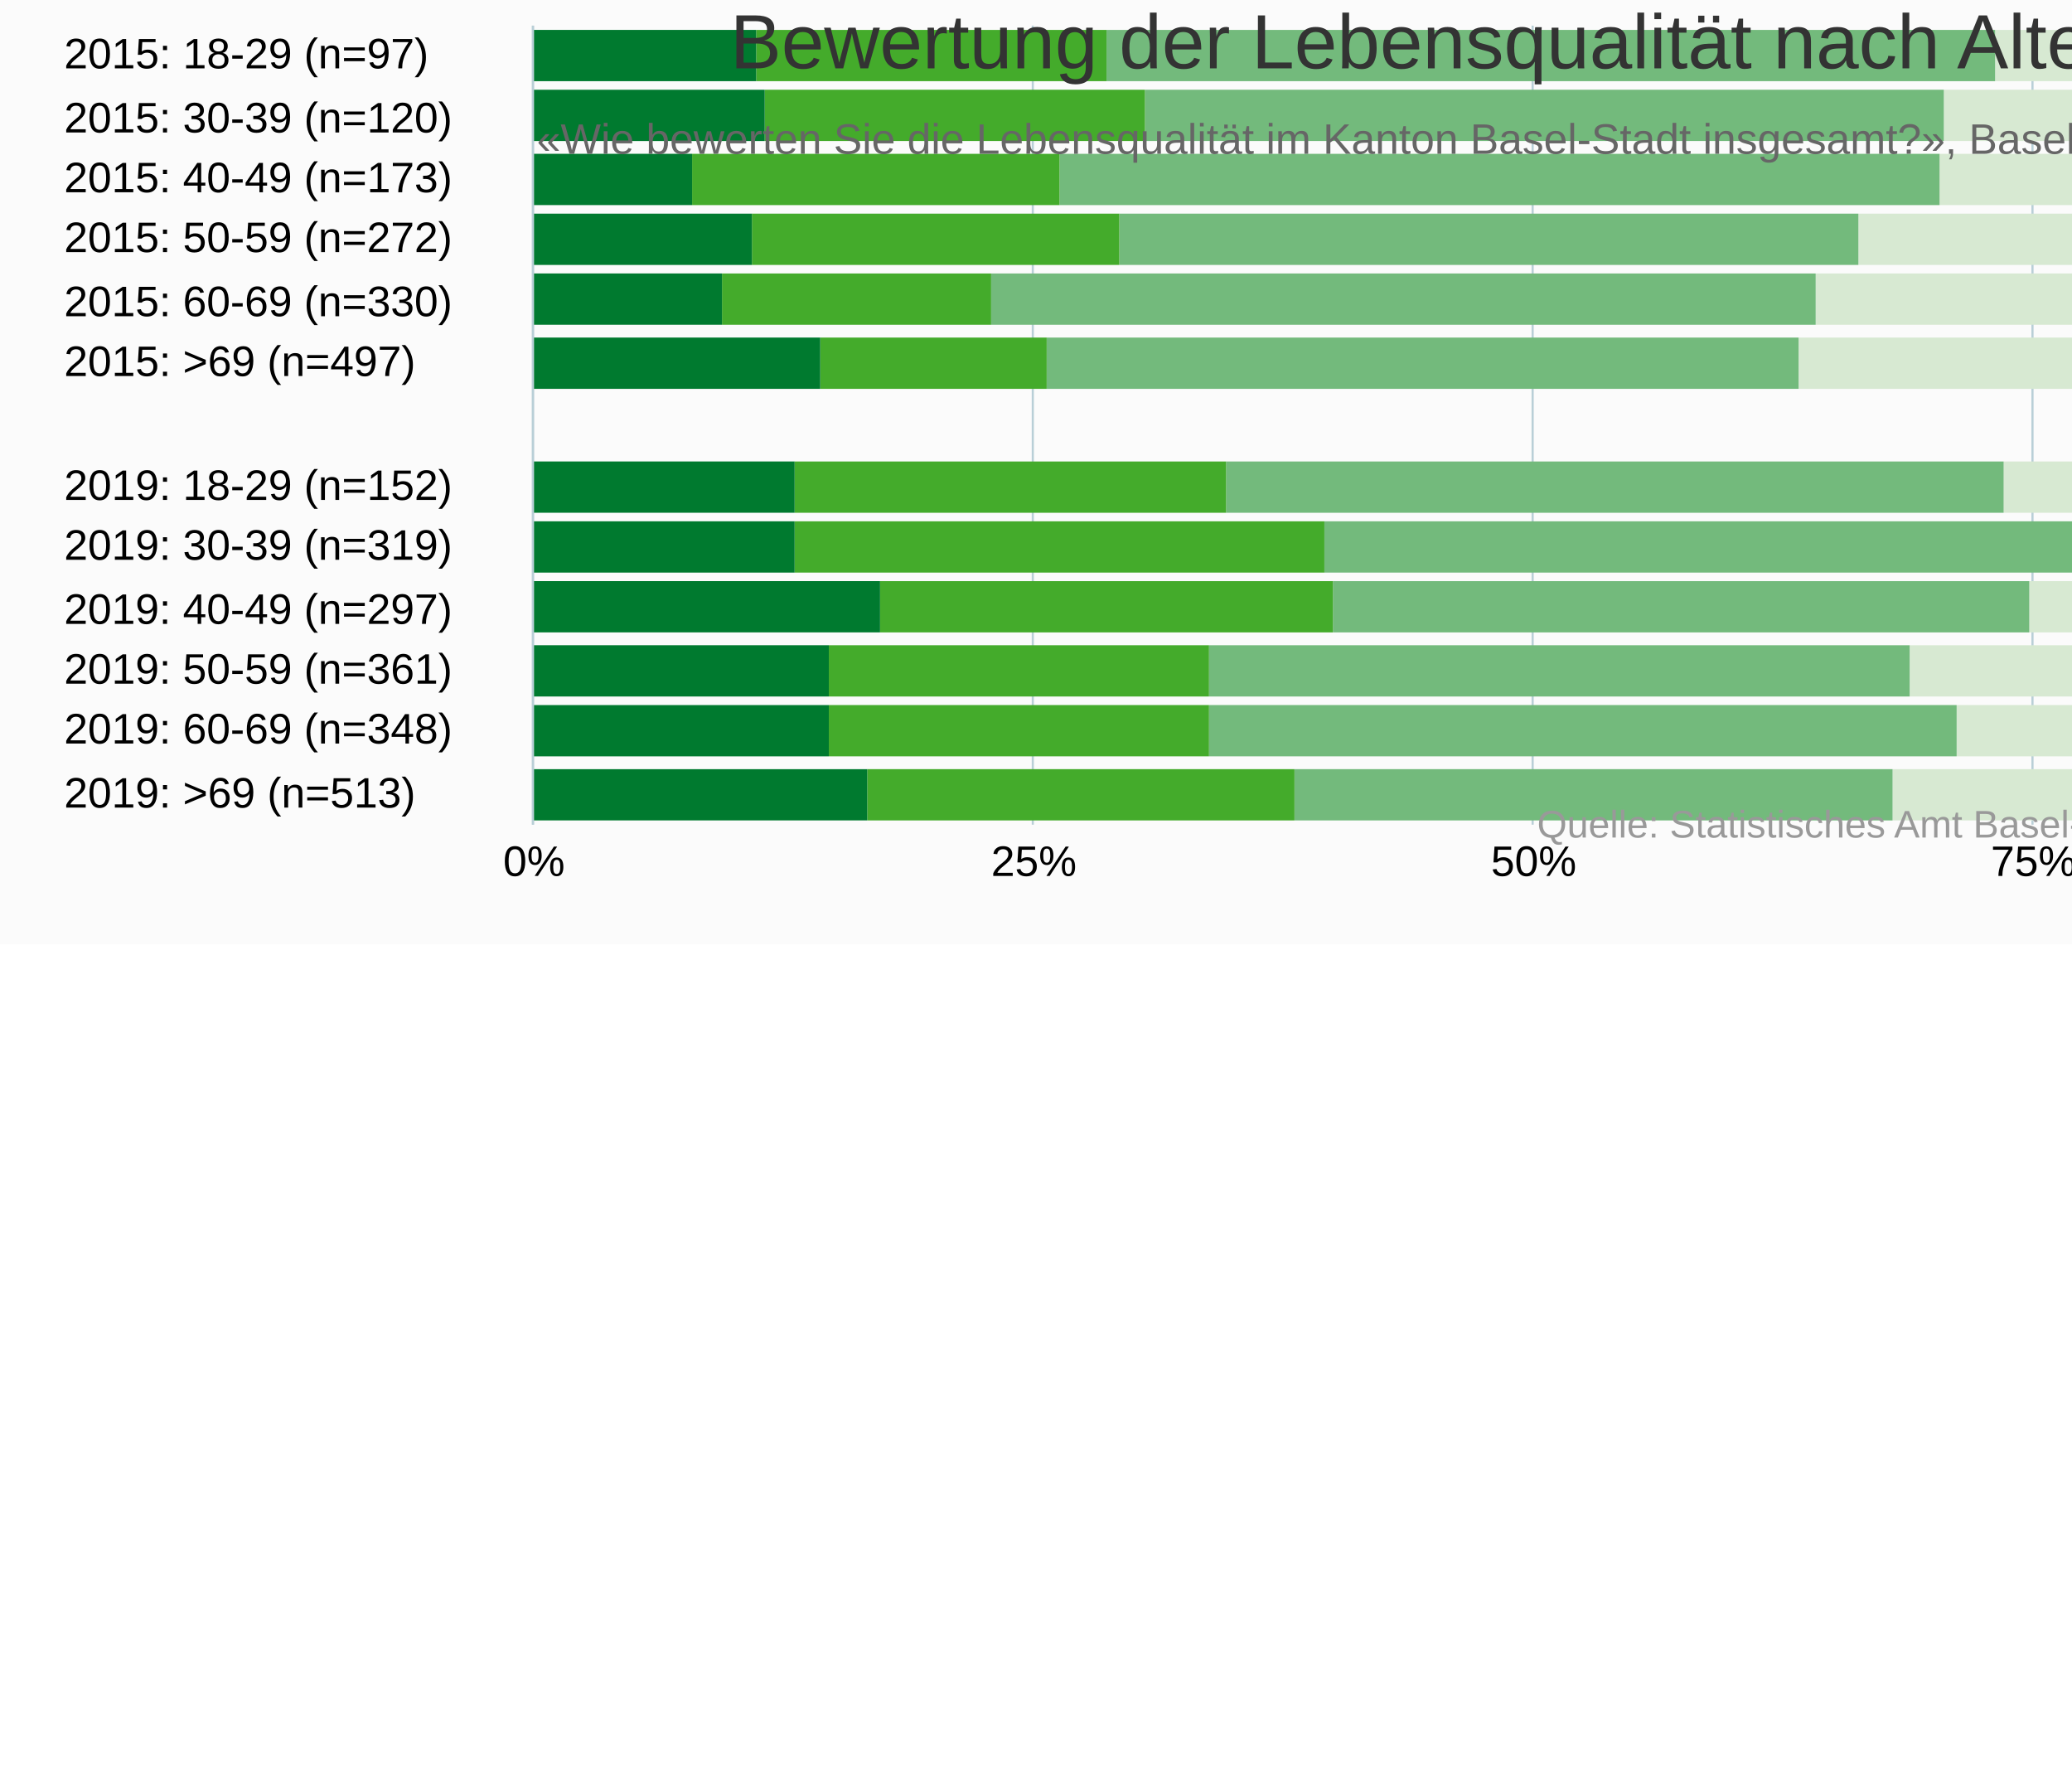
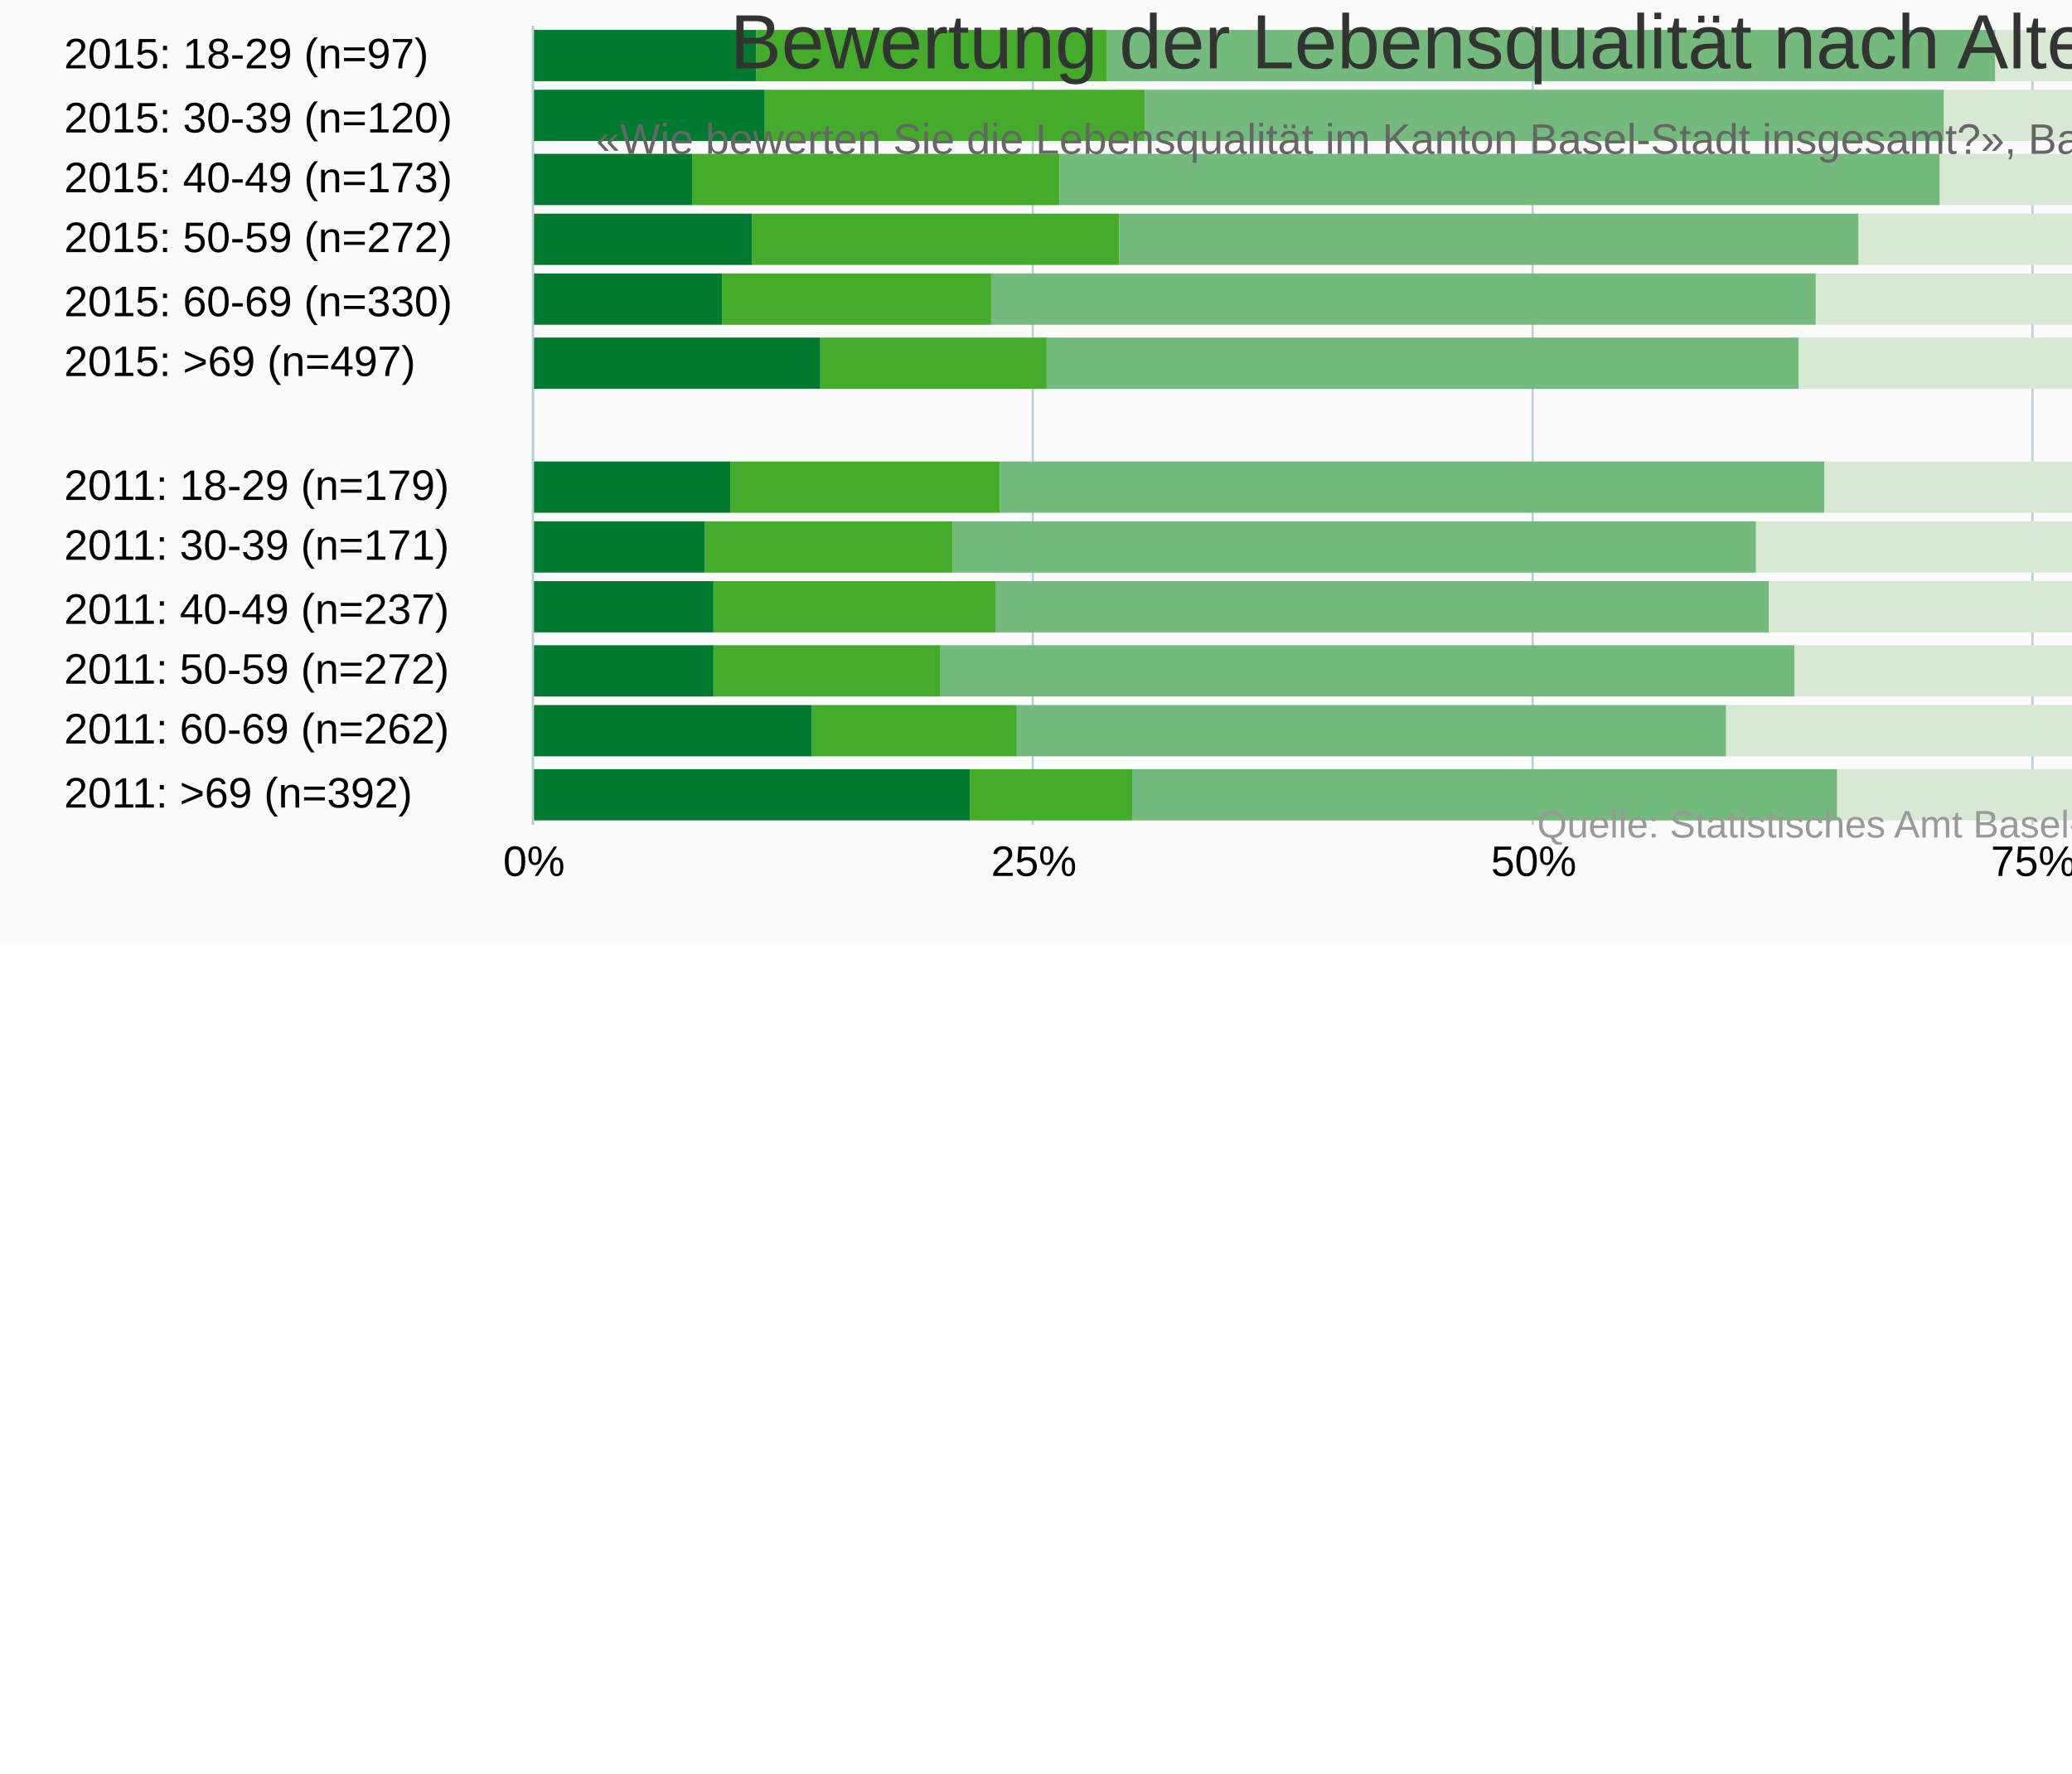
<svg xmlns="http://www.w3.org/2000/svg" version="1.1" class="highcharts-root" style="font-family:&quot;Lucida Grande&quot;, &quot;Lucida Sans Unicode&quot;, Arial, Helvetica, sans-serif;font-size:10px;color:#000000;fill:#000000;" viewBox="0 0 485 415">
  <defs>
-     <clipPath id="highcharts-mu41nny-136-">
+     <clipPath id="highcharts-lfqqnsv-136-">
      <rect x="0" y="0" width="187" height="468" fill="none" />
    </clipPath>
-     <clipPath id="highcharts-mu41nny-150-">
+     <clipPath id="highcharts-lfqqnsv-150-">
      <rect x="0" y="0" width="187" height="468" fill="none" />
    </clipPath>
  </defs>
  <rect fill="#fbfbfb" class="highcharts-background" x="0" y="0" width="665" height="221" rx="0" ry="0" />
  <rect fill="none" class="highcharts-plot-background" x="125" y="6" width="468" height="187" />
  <g class="highcharts-pane-group" data-z-index="0" />
  <g class="highcharts-grid highcharts-xaxis-grid" data-z-index="1">
    <path fill="none" data-z-index="1" class="highcharts-grid-line" d="M 125 20.5 L 593 20.5" opacity="1" />
    <path fill="none" data-z-index="1" class="highcharts-grid-line" d="M 125 35.5 L 593 35.5" opacity="1" />
    <path fill="none" data-z-index="1" class="highcharts-grid-line" d="M 125 49.5 L 593 49.5" opacity="1" />
    <path fill="none" data-z-index="1" class="highcharts-grid-line" d="M 125 64.5 L 593 64.5" opacity="1" />
    <path fill="none" data-z-index="1" class="highcharts-grid-line" d="M 125 78.5 L 593 78.5" opacity="1" />
    <path fill="none" data-z-index="1" class="highcharts-grid-line" d="M 125 92.5 L 593 92.5" opacity="1" />
    <path fill="none" data-z-index="1" class="highcharts-grid-line" d="M 125 107.5 L 593 107.5" opacity="1" />
    <path fill="none" data-z-index="1" class="highcharts-grid-line" d="M 125 121.5 L 593 121.5" opacity="1" />
    <path fill="none" data-z-index="1" class="highcharts-grid-line" d="M 125 135.5 L 593 135.5" opacity="1" />
    <path fill="none" data-z-index="1" class="highcharts-grid-line" d="M 125 150.5 L 593 150.5" opacity="1" />
    <path fill="none" data-z-index="1" class="highcharts-grid-line" d="M 125 164.5 L 593 164.5" opacity="1" />
    <path fill="none" data-z-index="1" class="highcharts-grid-line" d="M 125 179.5 L 593 179.5" opacity="1" />
    <path fill="none" data-z-index="1" class="highcharts-grid-line" d="M 125 193.5 L 593 193.5" opacity="1" />
    <path fill="none" data-z-index="1" class="highcharts-grid-line" d="M 125 6.5 L 593 6.5" opacity="1" />
  </g>
  <g class="highcharts-grid highcharts-yaxis-grid" data-z-index="1">
    <path fill="none" stroke="#B9CFD7" stroke-width="0.5" data-z-index="1" class="highcharts-grid-line" d="M 124.75 6 L 124.75 193" opacity="1" />
    <path fill="none" stroke="#B9CFD7" stroke-width="0.5" data-z-index="1" class="highcharts-grid-line" d="M 241.75 6 L 241.75 193" opacity="1" />
    <path fill="none" stroke="#B9CFD7" stroke-width="0.5" data-z-index="1" class="highcharts-grid-line" d="M 358.75 6 L 358.75 193" opacity="1" />
    <path fill="none" stroke="#B9CFD7" stroke-width="0.5" data-z-index="1" class="highcharts-grid-line" d="M 475.75 6 L 475.75 193" opacity="1" />
    <path fill="none" stroke="#B9CFD7" stroke-width="0.5" data-z-index="1" class="highcharts-grid-line" d="M 593.25 6 L 593.25 193" opacity="1" />
  </g>
  <rect fill="none" class="highcharts-plot-border" data-z-index="1" x="125" y="6" width="468" height="187" />
  <g class="highcharts-axis highcharts-xaxis" data-z-index="2">
    <path fill="none" class="highcharts-axis-line" stroke="#B9CFD7" stroke-width="0.5" data-z-index="7" d="M 124.75 6 L 124.75 193" />
  </g>
  <g class="highcharts-axis highcharts-yaxis" data-z-index="2">
    <path fill="none" class="highcharts-axis-line" data-z-index="7" d="M 125 193 L 593 193" />
  </g>
  <g class="highcharts-series-group" data-z-index="3">
-     <g class="highcharts-series highcharts-series-0 highcharts-column-series" data-z-index="0.1" opacity="1" transform="translate(593,193) rotate(90) scale(-1,1) scale(1 1)" clip-path="url(#highcharts-mu41nny-150-)" width="468" height="187">
+     <g class="highcharts-series highcharts-series-0 highcharts-column-series" data-z-index="0.1" opacity="1" transform="translate(593,193) rotate(90) scale(-1,1) scale(1 1)" clip-path="url(#highcharts-lfqqnsv-150-)" width="468" height="187">
      <rect x="174" y="1" width="12" height="0" fill="#b00000" opacity="1" class="highcharts-point" />
      <rect x="160" y="0" width="12" height="5" fill="#b00000" opacity="1" class="highcharts-point" />
      <rect x="145" y="1" width="12" height="0" fill="#b00000" opacity="1" class="highcharts-point" />
      <rect x="131" y="1" width="12" height="0" fill="#b00000" opacity="1" class="highcharts-point" />
      <rect x="117" y="0" width="12" height="2" fill="#b00000" opacity="1" class="highcharts-point" />
      <rect x="102" y="0" width="12" height="3" fill="#b00000" opacity="1" class="highcharts-point" />
      <rect x="88" y="469" width="12" height="0" fill="#b00000" opacity="1" class="highcharts-point highcharts-null-point" />
-       <rect x="73" y="0" width="12" height="7" fill="#b00000" opacity="1" class="highcharts-point" />
-       <rect x="59" y="1" width="12" height="0" fill="#b00000" opacity="1" class="highcharts-point" />
+       <rect x="73" y="1" width="12" height="0" fill="#b00000" opacity="1" class="highcharts-point" />
+       <rect x="59" y="0" width="12" height="4" fill="#b00000" opacity="1" class="highcharts-point" />
      <rect x="45" y="0" width="12" height="3" fill="#b00000" opacity="1" class="highcharts-point" />
-       <rect x="30" y="0" width="12" height="6" fill="#b00000" opacity="1" class="highcharts-point" />
-       <rect x="16" y="1" width="12" height="0" fill="#b00000" opacity="1" class="highcharts-point" />
-       <rect x="1" y="1" width="12" height="0" fill="#b00000" opacity="1" class="highcharts-point" />
+       <rect x="30" y="1" width="12" height="0" fill="#b00000" opacity="1" class="highcharts-point" />
+       <rect x="16" y="0" width="12" height="3" fill="#b00000" opacity="1" class="highcharts-point" />
+       <rect x="1" y="0" width="12" height="6" fill="#b00000" opacity="1" class="highcharts-point" />
    </g>
    <g class="highcharts-markers highcharts-series-0 highcharts-column-series" data-z-index="0.1" opacity="1" transform="translate(593,193) rotate(90) scale(-1,1) scale(1 1)" clip-path="none" />
-     <g class="highcharts-series highcharts-series-1 highcharts-column-series" data-z-index="0.1" opacity="1" transform="translate(593,193) rotate(90) scale(-1,1) scale(1 1)" clip-path="url(#highcharts-mu41nny-150-)" width="468" height="187">
+     <g class="highcharts-series highcharts-series-1 highcharts-column-series" data-z-index="0.1" opacity="1" transform="translate(593,193) rotate(90) scale(-1,1) scale(1 1)" clip-path="url(#highcharts-lfqqnsv-150-)" width="468" height="187">
      <rect x="174" y="1" width="12" height="0" fill="#dc440e" opacity="1" class="highcharts-point" />
      <rect x="160" y="5" width="12" height="0" fill="#dc440e" opacity="1" class="highcharts-point" />
      <rect x="145" y="1" width="12" height="0" fill="#dc440e" opacity="1" class="highcharts-point" />
      <rect x="131" y="0" width="12" height="3" fill="#dc440e" opacity="1" class="highcharts-point" />
      <rect x="117" y="2" width="12" height="0" fill="#dc440e" opacity="1" class="highcharts-point" />
      <rect x="102" y="3" width="12" height="1" fill="#dc440e" opacity="1" class="highcharts-point" />
      <rect x="88" y="469" width="12" height="0" fill="#dc440e" opacity="1" class="highcharts-point highcharts-null-point" />
-       <rect x="73" y="7" width="12" height="0" fill="#dc440e" opacity="1" class="highcharts-point" />
-       <rect x="59" y="0" width="12" height="2" fill="#dc440e" opacity="1" class="highcharts-point" />
+       <rect x="73" y="1" width="12" height="0" fill="#dc440e" opacity="1" class="highcharts-point" />
+       <rect x="59" y="4" width="12" height="2" fill="#dc440e" opacity="1" class="highcharts-point" />
      <rect x="45" y="3" width="12" height="0" fill="#dc440e" opacity="1" class="highcharts-point" />
-       <rect x="30" y="6" width="12" height="4" fill="#dc440e" opacity="1" class="highcharts-point" />
-       <rect x="16" y="0" width="12" height="4" fill="#dc440e" opacity="1" class="highcharts-point" />
-       <rect x="1" y="0" width="12" height="4" fill="#dc440e" opacity="1" class="highcharts-point" />
+       <rect x="30" y="0" width="12" height="3" fill="#dc440e" opacity="1" class="highcharts-point" />
+       <rect x="16" y="3" width="12" height="0" fill="#dc440e" opacity="1" class="highcharts-point" />
+       <rect x="1" y="6" width="12" height="2" fill="#dc440e" opacity="1" class="highcharts-point" />
    </g>
    <g class="highcharts-markers highcharts-series-1 highcharts-column-series" data-z-index="0.1" opacity="1" transform="translate(593,193) rotate(90) scale(-1,1) scale(1 1)" clip-path="none" />
-     <g class="highcharts-series highcharts-series-2 highcharts-column-series" data-z-index="0.1" opacity="1" transform="translate(593,193) rotate(90) scale(-1,1) scale(1 1)" clip-path="url(#highcharts-mu41nny-150-)" width="468" height="187">
+     <g class="highcharts-series highcharts-series-2 highcharts-column-series" data-z-index="0.1" opacity="1" transform="translate(593,193) rotate(90) scale(-1,1) scale(1 1)" clip-path="url(#highcharts-lfqqnsv-150-)" width="468" height="187">
      <rect x="174" y="0" width="12" height="6" fill="#ff8028" opacity="1" class="highcharts-point" />
      <rect x="160" y="5" width="12" height="0" fill="#ff8028" opacity="1" class="highcharts-point" />
      <rect x="145" y="0" width="12" height="9" fill="#ff8028" opacity="1" class="highcharts-point" />
      <rect x="131" y="3" width="12" height="1" fill="#ff8028" opacity="1" class="highcharts-point" />
      <rect x="117" y="2" width="12" height="5" fill="#ff8028" opacity="1" class="highcharts-point" />
      <rect x="102" y="4" width="12" height="5" fill="#ff8028" opacity="1" class="highcharts-point" />
      <rect x="88" y="469" width="12" height="0" fill="#ff8028" opacity="1" class="highcharts-point highcharts-null-point" />
-       <rect x="73" y="7" width="12" height="3" fill="#ff8028" opacity="1" class="highcharts-point" />
-       <rect x="59" y="2" width="12" height="3" fill="#ff8028" opacity="1" class="highcharts-point" />
-       <rect x="45" y="3" width="12" height="7" fill="#ff8028" opacity="1" class="highcharts-point" />
-       <rect x="30" y="10" width="12" height="5" fill="#ff8028" opacity="1" class="highcharts-point" />
-       <rect x="16" y="4" width="12" height="6" fill="#ff8028" opacity="1" class="highcharts-point" />
-       <rect x="1" y="4" width="12" height="4" fill="#ff8028" opacity="1" class="highcharts-point" />
+       <rect x="73" y="1" width="12" height="0" fill="#ff8028" opacity="1" class="highcharts-point" />
+       <rect x="59" y="6" width="12" height="6" fill="#ff8028" opacity="1" class="highcharts-point" />
+       <rect x="45" y="3" width="12" height="0" fill="#ff8028" opacity="1" class="highcharts-point" />
+       <rect x="30" y="3" width="12" height="1" fill="#ff8028" opacity="1" class="highcharts-point" />
+       <rect x="16" y="3" width="12" height="5" fill="#ff8028" opacity="1" class="highcharts-point" />
+       <rect x="1" y="8" width="12" height="9" fill="#ff8028" opacity="1" class="highcharts-point" />
    </g>
    <g class="highcharts-markers highcharts-series-2 highcharts-column-series" data-z-index="0.1" opacity="1" transform="translate(593,193) rotate(90) scale(-1,1) scale(1 1)" clip-path="none" />
-     <g class="highcharts-series highcharts-series-3 highcharts-column-series" data-z-index="0.1" opacity="1" transform="translate(593,193) rotate(90) scale(-1,1) scale(1 1)" clip-path="url(#highcharts-mu41nny-150-)" width="468" height="187">
+     <g class="highcharts-series highcharts-series-3 highcharts-column-series" data-z-index="0.1" opacity="1" transform="translate(593,193) rotate(90) scale(-1,1) scale(1 1)" clip-path="url(#highcharts-lfqqnsv-150-)" width="468" height="187">
      <rect x="174" y="6" width="12" height="0" fill="#ffbb58" opacity="1" class="highcharts-point" />
      <rect x="160" y="5" width="12" height="12" fill="#ffbb58" opacity="1" class="highcharts-point" />
      <rect x="145" y="9" width="12" height="11" fill="#ffbb58" opacity="1" class="highcharts-point" />
      <rect x="131" y="4" width="12" height="4" fill="#ffbb58" opacity="1" class="highcharts-point" />
      <rect x="117" y="7" width="12" height="8" fill="#ffbb58" opacity="1" class="highcharts-point" />
      <rect x="102" y="9" width="12" height="1" fill="#ffbb58" opacity="1" class="highcharts-point" />
      <rect x="88" y="469" width="12" height="0" fill="#ffbb58" opacity="1" class="highcharts-point highcharts-null-point" />
-       <rect x="73" y="10" width="12" height="3" fill="#ffbb58" opacity="1" class="highcharts-point" />
-       <rect x="59" y="5" width="12" height="3" fill="#ffbb58" opacity="1" class="highcharts-point" />
-       <rect x="45" y="10" width="12" height="4" fill="#ffbb58" opacity="1" class="highcharts-point" />
-       <rect x="30" y="15" width="12" height="9" fill="#ffbb58" opacity="1" class="highcharts-point" />
-       <rect x="16" y="10" width="12" height="10" fill="#ffbb58" opacity="1" class="highcharts-point" />
-       <rect x="1" y="8" width="12" height="9" fill="#ffbb58" opacity="1" class="highcharts-point" />
+       <rect x="73" y="0" width="12" height="11" fill="#ffbb58" opacity="1" class="highcharts-point" />
+       <rect x="59" y="12" width="12" height="0" fill="#ffbb58" opacity="1" class="highcharts-point" />
+       <rect x="45" y="3" width="12" height="2" fill="#ffbb58" opacity="1" class="highcharts-point" />
+       <rect x="30" y="4" width="12" height="9" fill="#ffbb58" opacity="1" class="highcharts-point" />
+       <rect x="16" y="8" width="12" height="6" fill="#ffbb58" opacity="1" class="highcharts-point" />
+       <rect x="1" y="17" width="12" height="8" fill="#ffbb58" opacity="1" class="highcharts-point" />
    </g>
    <g class="highcharts-markers highcharts-series-3 highcharts-column-series" data-z-index="0.1" opacity="1" transform="translate(593,193) rotate(90) scale(-1,1) scale(1 1)" clip-path="none" />
-     <g class="highcharts-series highcharts-series-4 highcharts-column-series" data-z-index="0.1" opacity="1" transform="translate(593,193) rotate(90) scale(-1,1) scale(1 1)" clip-path="url(#highcharts-mu41nny-150-)" width="468" height="187">
+     <g class="highcharts-series highcharts-series-4 highcharts-column-series" data-z-index="0.1" opacity="1" transform="translate(593,193) rotate(90) scale(-1,1) scale(1 1)" clip-path="url(#highcharts-lfqqnsv-150-)" width="468" height="187">
      <rect x="174" y="6" width="12" height="5" fill="#71a3b5" opacity="1" class="highcharts-point" />
      <rect x="160" y="17" width="12" height="11" fill="#71a3b5" opacity="1" class="highcharts-point" />
      <rect x="145" y="20" width="12" height="19" fill="#71a3b5" opacity="1" class="highcharts-point" />
      <rect x="131" y="8" width="12" height="22" fill="#71a3b5" opacity="1" class="highcharts-point" />
      <rect x="117" y="15" width="12" height="26" fill="#71a3b5" opacity="1" class="highcharts-point" />
      <rect x="102" y="10" width="12" height="48" fill="#71a3b5" opacity="1" class="highcharts-point" />
      <rect x="88" y="469" width="12" height="0" fill="#71a3b5" opacity="1" class="highcharts-point highcharts-null-point" />
-       <rect x="73" y="13" width="12" height="6" fill="#71a3b5" opacity="1" class="highcharts-point" />
-       <rect x="59" y="8" width="12" height="5" fill="#71a3b5" opacity="1" class="highcharts-point" />
-       <rect x="45" y="14" width="12" height="14" fill="#71a3b5" opacity="1" class="highcharts-point" />
-       <rect x="30" y="24" width="12" height="25" fill="#71a3b5" opacity="1" class="highcharts-point" />
-       <rect x="16" y="20" width="12" height="25" fill="#71a3b5" opacity="1" class="highcharts-point" />
-       <rect x="1" y="17" width="12" height="25" fill="#71a3b5" opacity="1" class="highcharts-point" />
+       <rect x="73" y="11" width="12" height="8" fill="#71a3b5" opacity="1" class="highcharts-point" />
+       <rect x="59" y="12" width="12" height="8" fill="#71a3b5" opacity="1" class="highcharts-point" />
+       <rect x="45" y="5" width="12" height="24" fill="#71a3b5" opacity="1" class="highcharts-point" />
+       <rect x="30" y="13" width="12" height="31" fill="#71a3b5" opacity="1" class="highcharts-point" />
+       <rect x="16" y="14" width="12" height="42" fill="#71a3b5" opacity="1" class="highcharts-point" />
+       <rect x="1" y="25" width="12" height="43" fill="#71a3b5" opacity="1" class="highcharts-point" />
    </g>
    <g class="highcharts-markers highcharts-series-4 highcharts-column-series" data-z-index="0.1" opacity="1" transform="translate(593,193) rotate(90) scale(-1,1) scale(1 1)" clip-path="none" />
-     <g class="highcharts-series highcharts-series-5 highcharts-column-series" data-z-index="0.1" opacity="1" transform="translate(593,193) rotate(90) scale(-1,1) scale(1 1)" clip-path="url(#highcharts-mu41nny-150-)" width="468" height="187">
+     <g class="highcharts-series highcharts-series-5 highcharts-column-series" data-z-index="0.1" opacity="1" transform="translate(593,193) rotate(90) scale(-1,1) scale(1 1)" clip-path="url(#highcharts-lfqqnsv-150-)" width="468" height="187">
      <rect x="174" y="11" width="12" height="19" fill="#b9cfd7" opacity="1" class="highcharts-point" />
      <rect x="160" y="28" width="12" height="12" fill="#b9cfd7" opacity="1" class="highcharts-point" />
      <rect x="145" y="39" width="12" height="13" fill="#b9cfd7" opacity="1" class="highcharts-point" />
      <rect x="131" y="30" width="12" height="40" fill="#b9cfd7" opacity="1" class="highcharts-point" />
      <rect x="117" y="41" width="12" height="34" fill="#b9cfd7" opacity="1" class="highcharts-point" />
      <rect x="102" y="58" width="12" height="32" fill="#b9cfd7" opacity="1" class="highcharts-point" />
      <rect x="88" y="469" width="12" height="0" fill="#b9cfd7" opacity="1" class="highcharts-point highcharts-null-point" />
-       <rect x="73" y="19" width="12" height="25" fill="#b9cfd7" opacity="1" class="highcharts-point" />
-       <rect x="59" y="13" width="12" height="23" fill="#b9cfd7" opacity="1" class="highcharts-point" />
-       <rect x="45" y="28" width="12" height="14" fill="#b9cfd7" opacity="1" class="highcharts-point" />
-       <rect x="30" y="49" width="12" height="21" fill="#b9cfd7" opacity="1" class="highcharts-point" />
-       <rect x="16" y="45" width="12" height="19" fill="#b9cfd7" opacity="1" class="highcharts-point" />
-       <rect x="1" y="42" width="12" height="30" fill="#b9cfd7" opacity="1" class="highcharts-point" />
+       <rect x="73" y="19" width="12" height="16" fill="#b9cfd7" opacity="1" class="highcharts-point" />
+       <rect x="59" y="20" width="12" height="19" fill="#b9cfd7" opacity="1" class="highcharts-point" />
+       <rect x="45" y="29" width="12" height="33" fill="#b9cfd7" opacity="1" class="highcharts-point" />
+       <rect x="30" y="44" width="12" height="26" fill="#b9cfd7" opacity="1" class="highcharts-point" />
+       <rect x="16" y="56" width="12" height="38" fill="#b9cfd7" opacity="1" class="highcharts-point" />
+       <rect x="1" y="68" width="12" height="32" fill="#b9cfd7" opacity="1" class="highcharts-point" />
    </g>
    <g class="highcharts-markers highcharts-series-5 highcharts-column-series" data-z-index="0.1" opacity="1" transform="translate(593,193) rotate(90) scale(-1,1) scale(1 1)" clip-path="none" />
-     <g class="highcharts-series highcharts-series-6 highcharts-column-series" data-z-index="0.1" opacity="1" transform="translate(593,193) rotate(90) scale(-1,1) scale(1 1)" clip-path="url(#highcharts-mu41nny-150-)" width="468" height="187">
+     <g class="highcharts-series highcharts-series-6 highcharts-column-series" data-z-index="0.1" opacity="1" transform="translate(593,193) rotate(90) scale(-1,1) scale(1 1)" clip-path="url(#highcharts-lfqqnsv-150-)" width="468" height="187">
      <rect x="174" y="30" width="12" height="96" fill="#d7e9d2" opacity="1" class="highcharts-point" />
      <rect x="160" y="40" width="12" height="98" fill="#d7e9d2" opacity="1" class="highcharts-point" />
      <rect x="145" y="52" width="12" height="87" fill="#d7e9d2" opacity="1" class="highcharts-point" />
      <rect x="131" y="70" width="12" height="88" fill="#d7e9d2" opacity="1" class="highcharts-point" />
      <rect x="117" y="75" width="12" height="93" fill="#d7e9d2" opacity="1" class="highcharts-point" />
      <rect x="102" y="90" width="12" height="82" fill="#d7e9d2" opacity="1" class="highcharts-point" />
      <rect x="88" y="469" width="12" height="0" fill="#d7e9d2" opacity="1" class="highcharts-point highcharts-null-point" />
-       <rect x="73" y="44" width="12" height="80" fill="#d7e9d2" opacity="1" class="highcharts-point" />
-       <rect x="59" y="36" width="12" height="62" fill="#d7e9d2" opacity="1" class="highcharts-point" />
-       <rect x="45" y="42" width="12" height="76" fill="#d7e9d2" opacity="1" class="highcharts-point" />
-       <rect x="30" y="70" width="12" height="76" fill="#d7e9d2" opacity="1" class="highcharts-point" />
-       <rect x="16" y="64" width="12" height="71" fill="#d7e9d2" opacity="1" class="highcharts-point" />
-       <rect x="1" y="72" width="12" height="78" fill="#d7e9d2" opacity="1" class="highcharts-point" />
+       <rect x="73" y="35" width="12" height="131" fill="#d7e9d2" opacity="1" class="highcharts-point" />
+       <rect x="59" y="39" width="12" height="143" fill="#d7e9d2" opacity="1" class="highcharts-point" />
+       <rect x="45" y="62" width="12" height="117" fill="#d7e9d2" opacity="1" class="highcharts-point" />
+       <rect x="30" y="70" width="12" height="103" fill="#d7e9d2" opacity="1" class="highcharts-point" />
+       <rect x="16" y="94" width="12" height="95" fill="#d7e9d2" opacity="1" class="highcharts-point" />
+       <rect x="1" y="100" width="12" height="63" fill="#d7e9d2" opacity="1" class="highcharts-point" />
    </g>
    <g class="highcharts-markers highcharts-series-6 highcharts-column-series" data-z-index="0.1" opacity="1" transform="translate(593,193) rotate(90) scale(-1,1) scale(1 1)" clip-path="none" />
-     <g class="highcharts-series highcharts-series-7 highcharts-column-series" data-z-index="0.1" opacity="1" transform="translate(593,193) rotate(90) scale(-1,1) scale(1 1)" clip-path="url(#highcharts-mu41nny-150-)" width="468" height="187">
+     <g class="highcharts-series highcharts-series-7 highcharts-column-series" data-z-index="0.1" opacity="1" transform="translate(593,193) rotate(90) scale(-1,1) scale(1 1)" clip-path="url(#highcharts-lfqqnsv-150-)" width="468" height="187">
      <rect x="174" y="126" width="12" height="208" fill="#73ba7c" opacity="1" class="highcharts-point" />
      <rect x="160" y="138" width="12" height="187" fill="#73ba7c" opacity="1" class="highcharts-point" />
      <rect x="145" y="139" width="12" height="206" fill="#73ba7c" opacity="1" class="highcharts-point" />
      <rect x="131" y="158" width="12" height="173" fill="#73ba7c" opacity="1" class="highcharts-point" />
      <rect x="117" y="168" width="12" height="193" fill="#73ba7c" opacity="1" class="highcharts-point" />
      <rect x="102" y="172" width="12" height="176" fill="#73ba7c" opacity="1" class="highcharts-point" />
      <rect x="88" y="469" width="12" height="0" fill="#73ba7c" opacity="1" class="highcharts-point highcharts-null-point" />
-       <rect x="73" y="124" width="12" height="182" fill="#73ba7c" opacity="1" class="highcharts-point" />
-       <rect x="59" y="98" width="12" height="185" fill="#73ba7c" opacity="1" class="highcharts-point" />
-       <rect x="45" y="118" width="12" height="163" fill="#73ba7c" opacity="1" class="highcharts-point" />
-       <rect x="30" y="146" width="12" height="164" fill="#73ba7c" opacity="1" class="highcharts-point" />
-       <rect x="16" y="135" width="12" height="175" fill="#73ba7c" opacity="1" class="highcharts-point" />
-       <rect x="1" y="150" width="12" height="140" fill="#73ba7c" opacity="1" class="highcharts-point" />
+       <rect x="73" y="166" width="12" height="193" fill="#73ba7c" opacity="1" class="highcharts-point" />
+       <rect x="59" y="182" width="12" height="188" fill="#73ba7c" opacity="1" class="highcharts-point" />
+       <rect x="45" y="179" width="12" height="181" fill="#73ba7c" opacity="1" class="highcharts-point" />
+       <rect x="30" y="173" width="12" height="200" fill="#73ba7c" opacity="1" class="highcharts-point" />
+       <rect x="16" y="189" width="12" height="166" fill="#73ba7c" opacity="1" class="highcharts-point" />
+       <rect x="1" y="163" width="12" height="165" fill="#73ba7c" opacity="1" class="highcharts-point" />
    </g>
    <g class="highcharts-markers highcharts-series-7 highcharts-column-series" data-z-index="0.1" opacity="1" transform="translate(593,193) rotate(90) scale(-1,1) scale(1 1)" clip-path="none" />
-     <g class="highcharts-series highcharts-series-8 highcharts-column-series" data-z-index="0.1" opacity="1" transform="translate(593,193) rotate(90) scale(-1,1) scale(1 1)" clip-path="url(#highcharts-mu41nny-150-)" width="468" height="187">
+     <g class="highcharts-series highcharts-series-8 highcharts-column-series" data-z-index="0.1" opacity="1" transform="translate(593,193) rotate(90) scale(-1,1) scale(1 1)" clip-path="url(#highcharts-lfqqnsv-150-)" width="468" height="187">
      <rect x="174" y="334" width="12" height="82" fill="#44ab2b" opacity="1" class="highcharts-point" />
      <rect x="160" y="325" width="12" height="89" fill="#44ab2b" opacity="1" class="highcharts-point" />
      <rect x="145" y="345" width="12" height="86" fill="#44ab2b" opacity="1" class="highcharts-point" />
      <rect x="131" y="331" width="12" height="86" fill="#44ab2b" opacity="1" class="highcharts-point" />
      <rect x="117" y="361" width="12" height="63" fill="#44ab2b" opacity="1" class="highcharts-point" />
      <rect x="102" y="348" width="12" height="53" fill="#44ab2b" opacity="1" class="highcharts-point" />
      <rect x="88" y="469" width="12" height="0" fill="#44ab2b" opacity="1" class="highcharts-point highcharts-null-point" />
-       <rect x="73" y="306" width="12" height="101" fill="#44ab2b" opacity="1" class="highcharts-point" />
-       <rect x="59" y="283" width="12" height="124" fill="#44ab2b" opacity="1" class="highcharts-point" />
-       <rect x="45" y="281" width="12" height="106" fill="#44ab2b" opacity="1" class="highcharts-point" />
-       <rect x="30" y="310" width="12" height="89" fill="#44ab2b" opacity="1" class="highcharts-point" />
-       <rect x="16" y="310" width="12" height="89" fill="#44ab2b" opacity="1" class="highcharts-point" />
-       <rect x="1" y="290" width="12" height="100" fill="#44ab2b" opacity="1" class="highcharts-point" />
+       <rect x="73" y="359" width="12" height="63" fill="#44ab2b" opacity="1" class="highcharts-point" />
+       <rect x="59" y="370" width="12" height="58" fill="#44ab2b" opacity="1" class="highcharts-point" />
+       <rect x="45" y="360" width="12" height="66" fill="#44ab2b" opacity="1" class="highcharts-point" />
+       <rect x="30" y="373" width="12" height="53" fill="#44ab2b" opacity="1" class="highcharts-point" />
+       <rect x="16" y="355" width="12" height="48" fill="#44ab2b" opacity="1" class="highcharts-point" />
+       <rect x="1" y="328" width="12" height="38" fill="#44ab2b" opacity="1" class="highcharts-point" />
    </g>
    <g class="highcharts-markers highcharts-series-8 highcharts-column-series" data-z-index="0.1" opacity="1" transform="translate(593,193) rotate(90) scale(-1,1) scale(1 1)" clip-path="none" />
-     <g class="highcharts-series highcharts-series-9 highcharts-column-series" data-z-index="0.1" opacity="1" transform="translate(593,193) rotate(90) scale(-1,1) scale(1 1)" clip-path="url(#highcharts-mu41nny-150-)" width="468" height="187">
+     <g class="highcharts-series highcharts-series-9 highcharts-column-series" data-z-index="0.1" opacity="1" transform="translate(593,193) rotate(90) scale(-1,1) scale(1 1)" clip-path="url(#highcharts-lfqqnsv-150-)" width="468" height="187">
      <rect x="174" y="416" width="12" height="53" fill="#007a2f" opacity="1" class="highcharts-point" />
      <rect x="160" y="414" width="12" height="55" fill="#007a2f" opacity="1" class="highcharts-point" />
      <rect x="145" y="431" width="12" height="38" fill="#007a2f" opacity="1" class="highcharts-point" />
      <rect x="131" y="417" width="12" height="52" fill="#007a2f" opacity="1" class="highcharts-point" />
      <rect x="117" y="424" width="12" height="45" fill="#007a2f" opacity="1" class="highcharts-point" />
      <rect x="102" y="401" width="12" height="68" fill="#007a2f" opacity="1" class="highcharts-point" />
      <rect x="88" y="469" width="12" height="0" fill="#007a2f" opacity="1" class="highcharts-point highcharts-null-point" />
-       <rect x="73" y="407" width="12" height="62" fill="#007a2f" opacity="1" class="highcharts-point" />
-       <rect x="59" y="407" width="12" height="62" fill="#007a2f" opacity="1" class="highcharts-point" />
-       <rect x="45" y="387" width="12" height="82" fill="#007a2f" opacity="1" class="highcharts-point" />
-       <rect x="30" y="399" width="12" height="70" fill="#007a2f" opacity="1" class="highcharts-point" />
-       <rect x="16" y="399" width="12" height="70" fill="#007a2f" opacity="1" class="highcharts-point" />
-       <rect x="1" y="390" width="12" height="79" fill="#007a2f" opacity="1" class="highcharts-point" />
+       <rect x="73" y="422" width="12" height="47" fill="#007a2f" opacity="1" class="highcharts-point" />
+       <rect x="59" y="428" width="12" height="41" fill="#007a2f" opacity="1" class="highcharts-point" />
+       <rect x="45" y="426" width="12" height="43" fill="#007a2f" opacity="1" class="highcharts-point" />
+       <rect x="30" y="426" width="12" height="43" fill="#007a2f" opacity="1" class="highcharts-point" />
+       <rect x="16" y="403" width="12" height="66" fill="#007a2f" opacity="1" class="highcharts-point" />
+       <rect x="1" y="366" width="12" height="103" fill="#007a2f" opacity="1" class="highcharts-point" />
    </g>
    <g class="highcharts-markers highcharts-series-9 highcharts-column-series" data-z-index="0.1" opacity="1" transform="translate(593,193) rotate(90) scale(-1,1) scale(1 1)" clip-path="none" />
  </g>
  <text x="333" text-anchor="middle" class="highcharts-title" data-z-index="4" style="color:#333333;font-size:18px;fill:#333333;" y="16">
    <tspan>Bewertung der Lebensqualität nach Alter</tspan>
  </text>
  <text x="333" text-anchor="middle" class="highcharts-subtitle" data-z-index="4" style="color:#666666;fill:#666666;" y="36">
-     <tspan>«Wie bewerten Sie die Lebensqualität im Kanton Basel-Stadt insgesamt?», Basel-Stadt, 2019</tspan>
+     <tspan>«Wie bewerten Sie die Lebensqualität im Kanton Basel-Stadt insgesamt?», Basel-Stadt</tspan>
  </text>
  <text x="2" text-anchor="start" class="highcharts-caption" data-z-index="4" style="color:#666666;fill:#666666;" y="219" />
  <g class="highcharts-legend" data-z-index="7" transform="translate(605,18)">
    <rect fill="none" class="highcharts-legend-box" rx="0" ry="0" x="0" y="0" width="58" height="175" visibility="visible" />
    <g data-z-index="1">
      <g>
        <g class="highcharts-legend-item highcharts-column-series highcharts-color-undefined highcharts-series-9" data-z-index="1" transform="translate(0,-5)">
          <text x="21" style="color:#000000;cursor:pointer;font-size:10px;font-weight:normal;whitespace:nowrap;fill:#000000;" text-anchor="start" data-z-index="2" y="13">
            <tspan>Note 10</tspan>
          </text>
          <rect x="3" y="4" width="10" height="10" fill="#007a2f" class="highcharts-point" data-z-index="3" />
        </g>
        <g class="highcharts-legend-item highcharts-column-series highcharts-color-undefined highcharts-series-8" data-z-index="1" transform="translate(0,13)">
          <text x="21" y="13" style="color:#000000;cursor:pointer;font-size:10px;font-weight:normal;whitespace:nowrap;fill:#000000;" text-anchor="start" data-z-index="2">
            <tspan>Note 9</tspan>
          </text>
          <rect x="3" y="4" width="10" height="10" fill="#44ab2b" class="highcharts-point" data-z-index="3" />
        </g>
        <g class="highcharts-legend-item highcharts-column-series highcharts-color-undefined highcharts-series-7" data-z-index="1" transform="translate(0,31)">
          <text x="21" y="13" style="color:#000000;cursor:pointer;font-size:10px;font-weight:normal;whitespace:nowrap;fill:#000000;" text-anchor="start" data-z-index="2">
            <tspan>Note 8</tspan>
          </text>
          <rect x="3" y="4" width="10" height="10" fill="#73ba7c" class="highcharts-point" data-z-index="3" />
        </g>
        <g class="highcharts-legend-item highcharts-column-series highcharts-color-undefined highcharts-series-6" data-z-index="1" transform="translate(0,49)">
          <text x="21" y="13" style="color:#000000;cursor:pointer;font-size:10px;font-weight:normal;whitespace:nowrap;fill:#000000;" text-anchor="start" data-z-index="2">
            <tspan>Note 7</tspan>
          </text>
          <rect x="3" y="4" width="10" height="10" fill="#d7e9d2" class="highcharts-point" data-z-index="3" />
        </g>
        <g class="highcharts-legend-item highcharts-column-series highcharts-color-undefined highcharts-series-5" data-z-index="1" transform="translate(0,67)">
          <text x="21" y="13" style="color:#000000;cursor:pointer;font-size:10px;font-weight:normal;whitespace:nowrap;fill:#000000;" text-anchor="start" data-z-index="2">
            <tspan>Note 6</tspan>
          </text>
          <rect x="3" y="4" width="10" height="10" fill="#b9cfd7" class="highcharts-point" data-z-index="3" />
        </g>
        <g class="highcharts-legend-item highcharts-column-series highcharts-color-undefined highcharts-series-4" data-z-index="1" transform="translate(0,85)">
          <text x="21" y="13" style="color:#000000;cursor:pointer;font-size:10px;font-weight:normal;whitespace:nowrap;fill:#000000;" text-anchor="start" data-z-index="2">
            <tspan>Note 5</tspan>
          </text>
          <rect x="3" y="4" width="10" height="10" fill="#71a3b5" class="highcharts-point" data-z-index="3" />
        </g>
        <g class="highcharts-legend-item highcharts-column-series highcharts-color-undefined highcharts-series-3" data-z-index="1" transform="translate(0,103)">
          <text x="21" y="13" style="color:#000000;cursor:pointer;font-size:10px;font-weight:normal;whitespace:nowrap;fill:#000000;" text-anchor="start" data-z-index="2">
            <tspan>Note 4</tspan>
          </text>
          <rect x="3" y="4" width="10" height="10" fill="#ffbb58" class="highcharts-point" data-z-index="3" />
        </g>
        <g class="highcharts-legend-item highcharts-column-series highcharts-color-undefined highcharts-series-2" data-z-index="1" transform="translate(0,121)">
          <text x="21" y="13" style="color:#000000;cursor:pointer;font-size:10px;font-weight:normal;whitespace:nowrap;fill:#000000;" text-anchor="start" data-z-index="2">
            <tspan>Note 3</tspan>
          </text>
          <rect x="3" y="4" width="10" height="10" fill="#ff8028" class="highcharts-point" data-z-index="3" />
        </g>
        <g class="highcharts-legend-item highcharts-column-series highcharts-color-undefined highcharts-series-1" data-z-index="1" transform="translate(0,139)">
          <text x="21" y="13" style="color:#000000;cursor:pointer;font-size:10px;font-weight:normal;whitespace:nowrap;fill:#000000;" text-anchor="start" data-z-index="2">
            <tspan>Note 2</tspan>
          </text>
          <rect x="3" y="4" width="10" height="10" fill="#dc440e" class="highcharts-point" data-z-index="3" />
        </g>
        <g class="highcharts-legend-item highcharts-column-series highcharts-color-undefined highcharts-series-0" data-z-index="1" transform="translate(0,157)">
          <text x="21" y="13" style="color:#000000;cursor:pointer;font-size:10px;font-weight:normal;whitespace:nowrap;fill:#000000;" text-anchor="start" data-z-index="2">
            <tspan>Note 1</tspan>
          </text>
          <rect x="3" y="4" width="10" height="10" fill="#b00000" class="highcharts-point" data-z-index="3" />
        </g>
      </g>
    </g>
  </g>
  <g class="highcharts-axis-labels highcharts-xaxis-labels" data-z-index="7">
    <text x="15" style="color:#000000;cursor:default;font-size:9.999px;white-space:nowrap;fill:#000000;" text-anchor="start" transform="translate(0,0)" y="16" opacity="1">
      <tspan>2015: 18-29 (n=97)</tspan>
    </text>
    <text x="15" style="color:#000000;cursor:default;font-size:9.999px;white-space:nowrap;fill:#000000;" text-anchor="start" transform="translate(0,0)" y="31" opacity="1">
      <tspan>2015: 30-39 (n=120)</tspan>
    </text>
    <text x="15" style="color:#000000;cursor:default;font-size:9.999px;white-space:nowrap;fill:#000000;" text-anchor="start" transform="translate(0,0)" y="45" opacity="1">
      <tspan>2015: 40-49 (n=173)</tspan>
    </text>
    <text x="15" style="color:#000000;cursor:default;font-size:9.999px;white-space:nowrap;fill:#000000;" text-anchor="start" transform="translate(0,0)" y="59" opacity="1">
      <tspan>2015: 50-59 (n=272)</tspan>
    </text>
    <text x="15" style="color:#000000;cursor:default;font-size:9.999px;white-space:nowrap;fill:#000000;" text-anchor="start" transform="translate(0,0)" y="74" opacity="1">
      <tspan>2015: 60-69 (n=330)</tspan>
    </text>
    <text x="15" style="color:#000000;cursor:default;font-size:9.999px;white-space:nowrap;fill:#000000;" text-anchor="start" transform="translate(0,0)" y="88" opacity="1">
      <tspan>2015: &gt;69 (n=497)</tspan>
    </text>
    <text x="15" style="color:#000000;cursor:default;font-size:9.999px;white-space:nowrap;fill:#000000;" text-anchor="start" transform="translate(0,0)" y="103" opacity="1" />
    <text x="15" style="color:#000000;cursor:default;font-size:9.999px;white-space:nowrap;fill:#000000;" text-anchor="start" transform="translate(0,0)" y="117" opacity="1">
-       <tspan>2019: 18-29 (n=152)</tspan>
+       <tspan>2011: 18-29 (n=179)</tspan>
    </text>
    <text x="15" style="color:#000000;cursor:default;font-size:9.999px;white-space:nowrap;fill:#000000;" text-anchor="start" transform="translate(0,0)" y="131" opacity="1">
-       <tspan>2019: 30-39 (n=319)</tspan>
+       <tspan>2011: 30-39 (n=171)</tspan>
    </text>
    <text x="15" style="color:#000000;cursor:default;font-size:9.999px;white-space:nowrap;fill:#000000;" text-anchor="start" transform="translate(0,0)" y="146" opacity="1">
-       <tspan>2019: 40-49 (n=297)</tspan>
+       <tspan>2011: 40-49 (n=237)</tspan>
    </text>
    <text x="15" style="color:#000000;cursor:default;font-size:9.999px;white-space:nowrap;fill:#000000;" text-anchor="start" transform="translate(0,0)" y="160" opacity="1">
-       <tspan>2019: 50-59 (n=361)</tspan>
+       <tspan>2011: 50-59 (n=272)</tspan>
    </text>
    <text x="15" style="color:#000000;cursor:default;font-size:9.999px;white-space:nowrap;fill:#000000;" text-anchor="start" transform="translate(0,0)" y="174" opacity="1">
-       <tspan>2019: 60-69 (n=348)</tspan>
+       <tspan>2011: 60-69 (n=262)</tspan>
    </text>
    <text x="15" style="color:#000000;cursor:default;font-size:9.999px;white-space:nowrap;fill:#000000;" text-anchor="start" transform="translate(0,0)" y="189" opacity="1">
-       <tspan>2019: &gt;69 (n=513)</tspan>
+       <tspan>2011: &gt;69 (n=392)</tspan>
    </text>
  </g>
  <g class="highcharts-axis-labels highcharts-yaxis-labels" data-z-index="7">
    <text x="125" style="color:#000000;cursor:default;font-size:10px;fill:#000000;" text-anchor="middle" transform="translate(0,0)" y="205" opacity="1">0%</text>
    <text x="242" style="color:#000000;cursor:default;font-size:10px;fill:#000000;" text-anchor="middle" transform="translate(0,0)" y="205" opacity="1">25%</text>
    <text x="359" style="color:#000000;cursor:default;font-size:10px;fill:#000000;" text-anchor="middle" transform="translate(0,0)" y="205" opacity="1">50%</text>
    <text x="476" style="color:#000000;cursor:default;font-size:10px;fill:#000000;" text-anchor="middle" transform="translate(0,0)" y="205" opacity="1">75%</text>
    <text x="593" style="color:#000000;cursor:default;font-size:10px;fill:#000000;" text-anchor="middle" transform="translate(0,0)" y="205" opacity="1">100%</text>
  </g>
  <text x="655" class="highcharts-credits" text-anchor="end" data-z-index="8" style="cursor:pointer;color:#999999;font-size:9px;fill:#999999;" y="196">
    <tspan>Quelle: Statistisches Amt Basel-Stadt, kantonale Bevölkerungsbefragung.</tspan>
-     <tspan x="655" dy="12">Zuletzt geändert: 2020-6-25</tspan>
+     <tspan x="655" dy="12">Zuletzt geändert: 2020-10-7</tspan>
  </text>
</svg>
